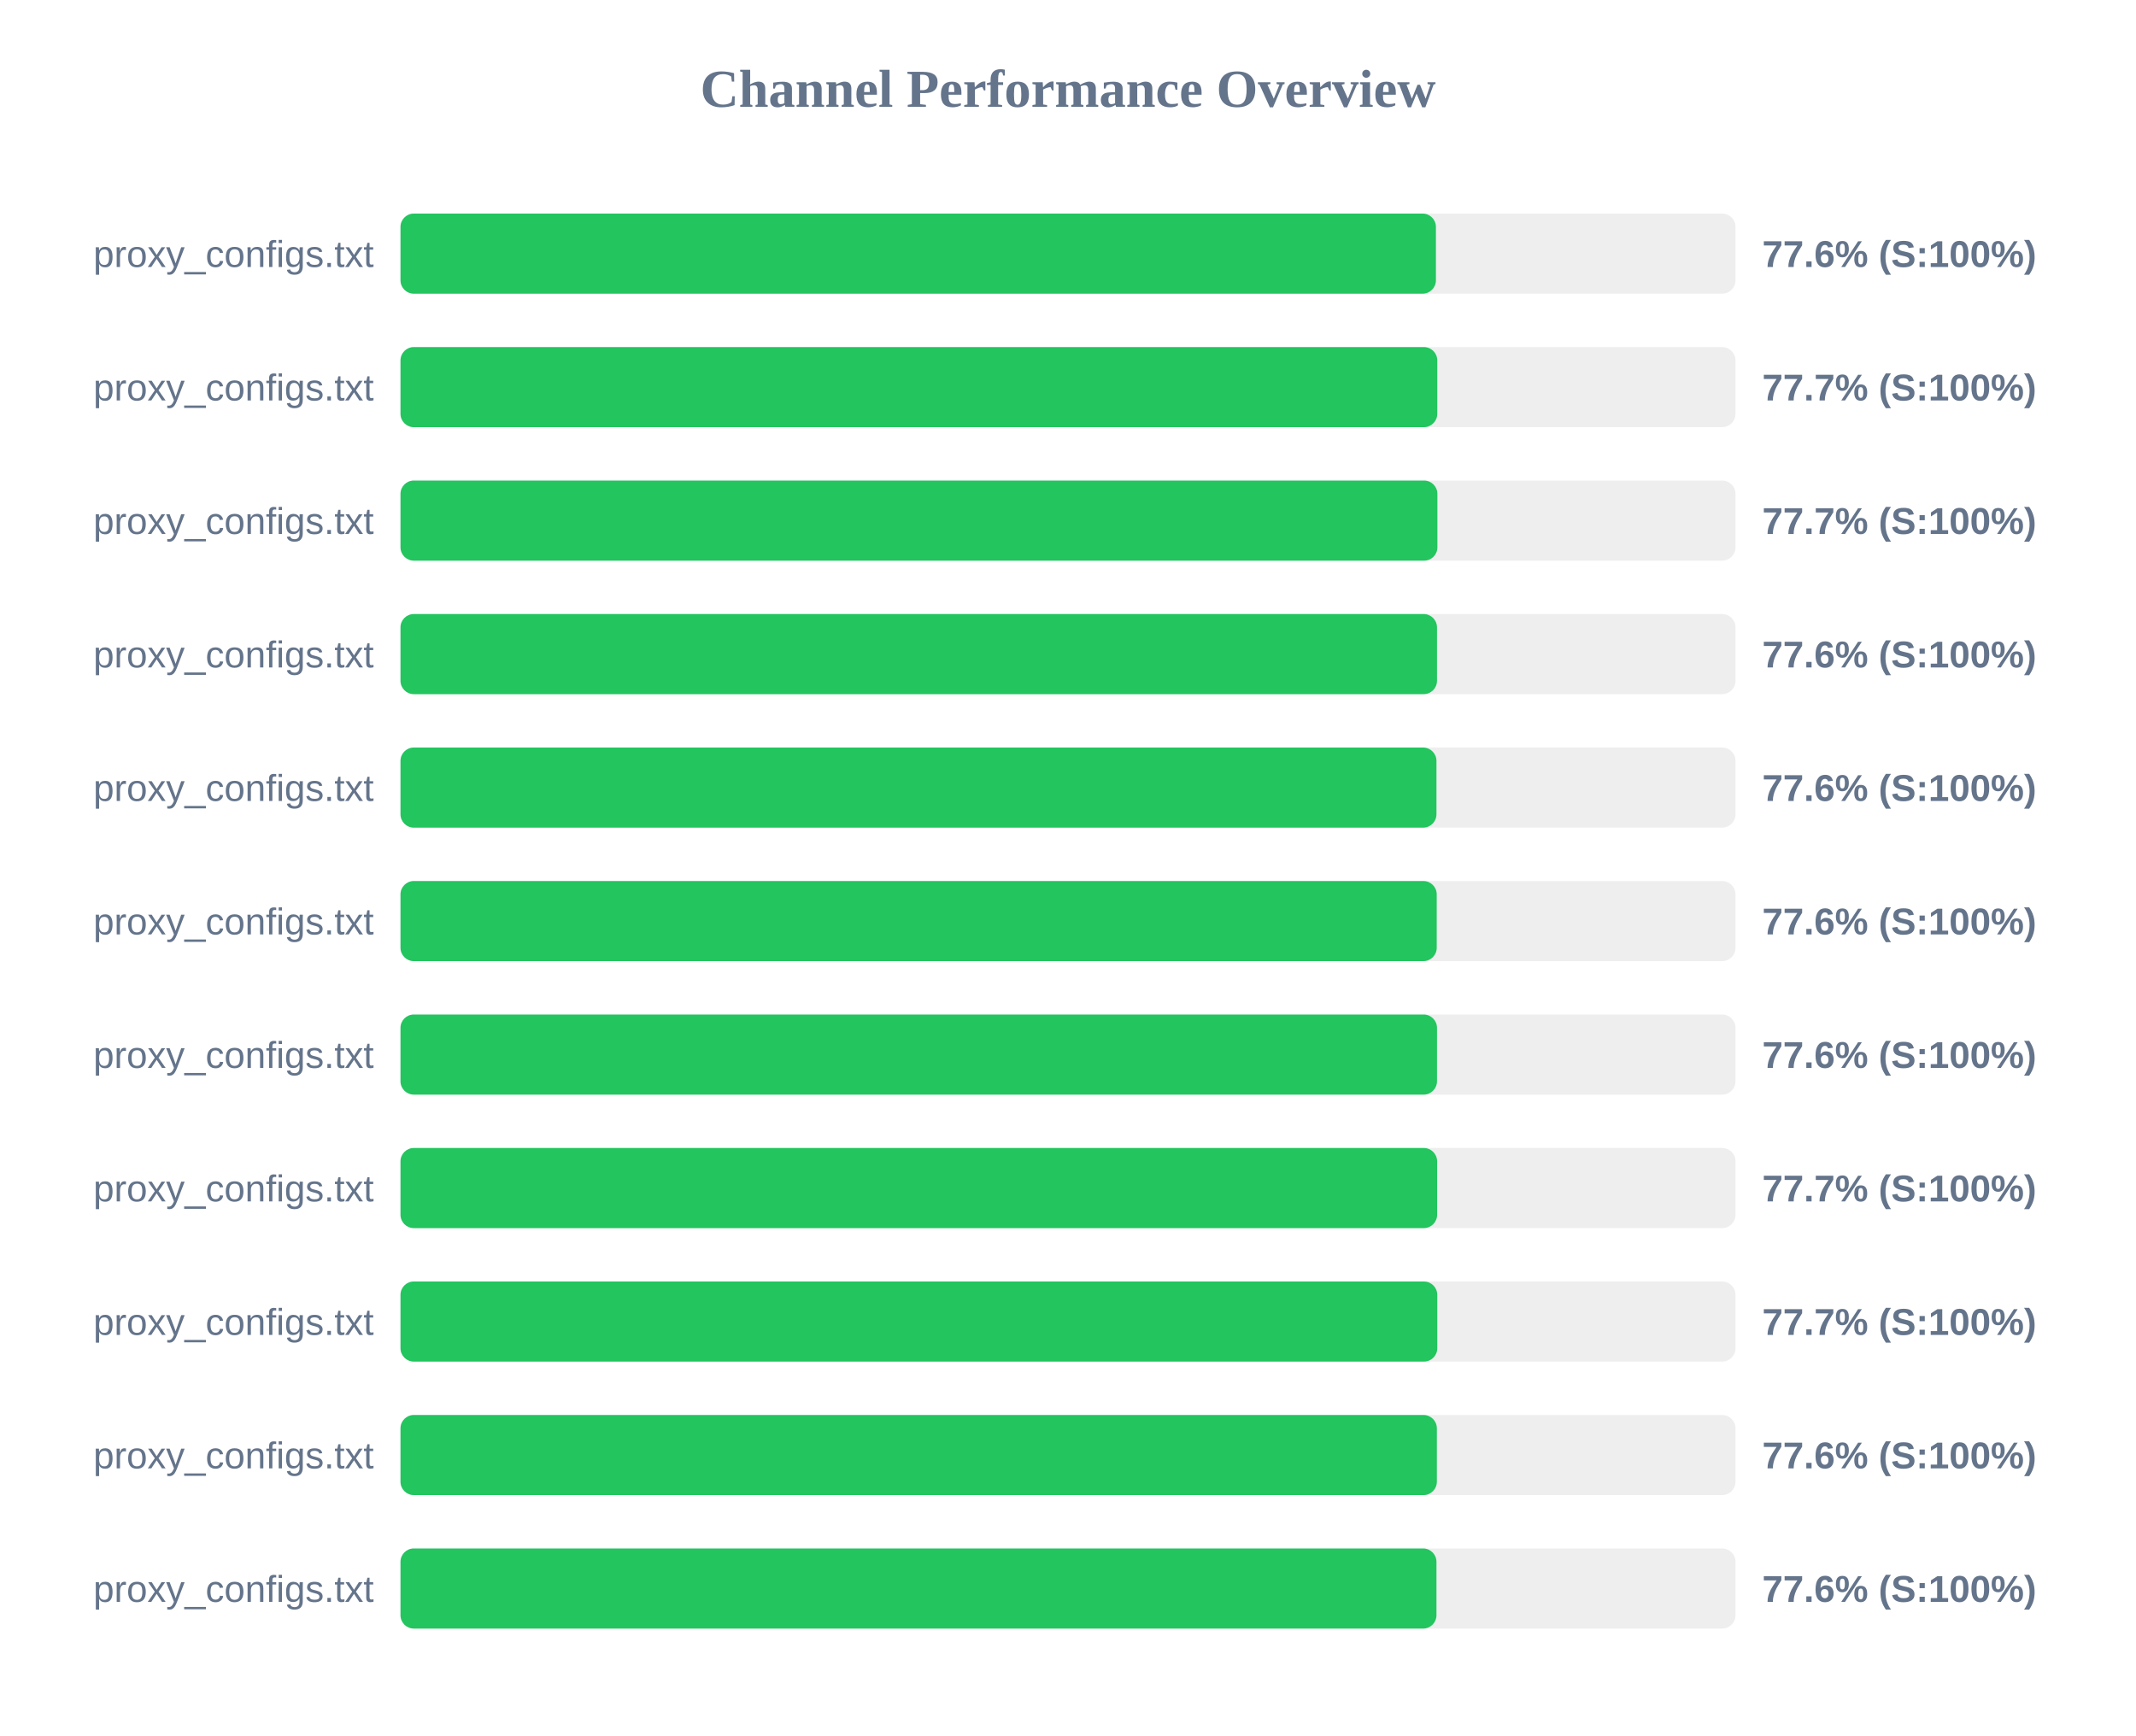
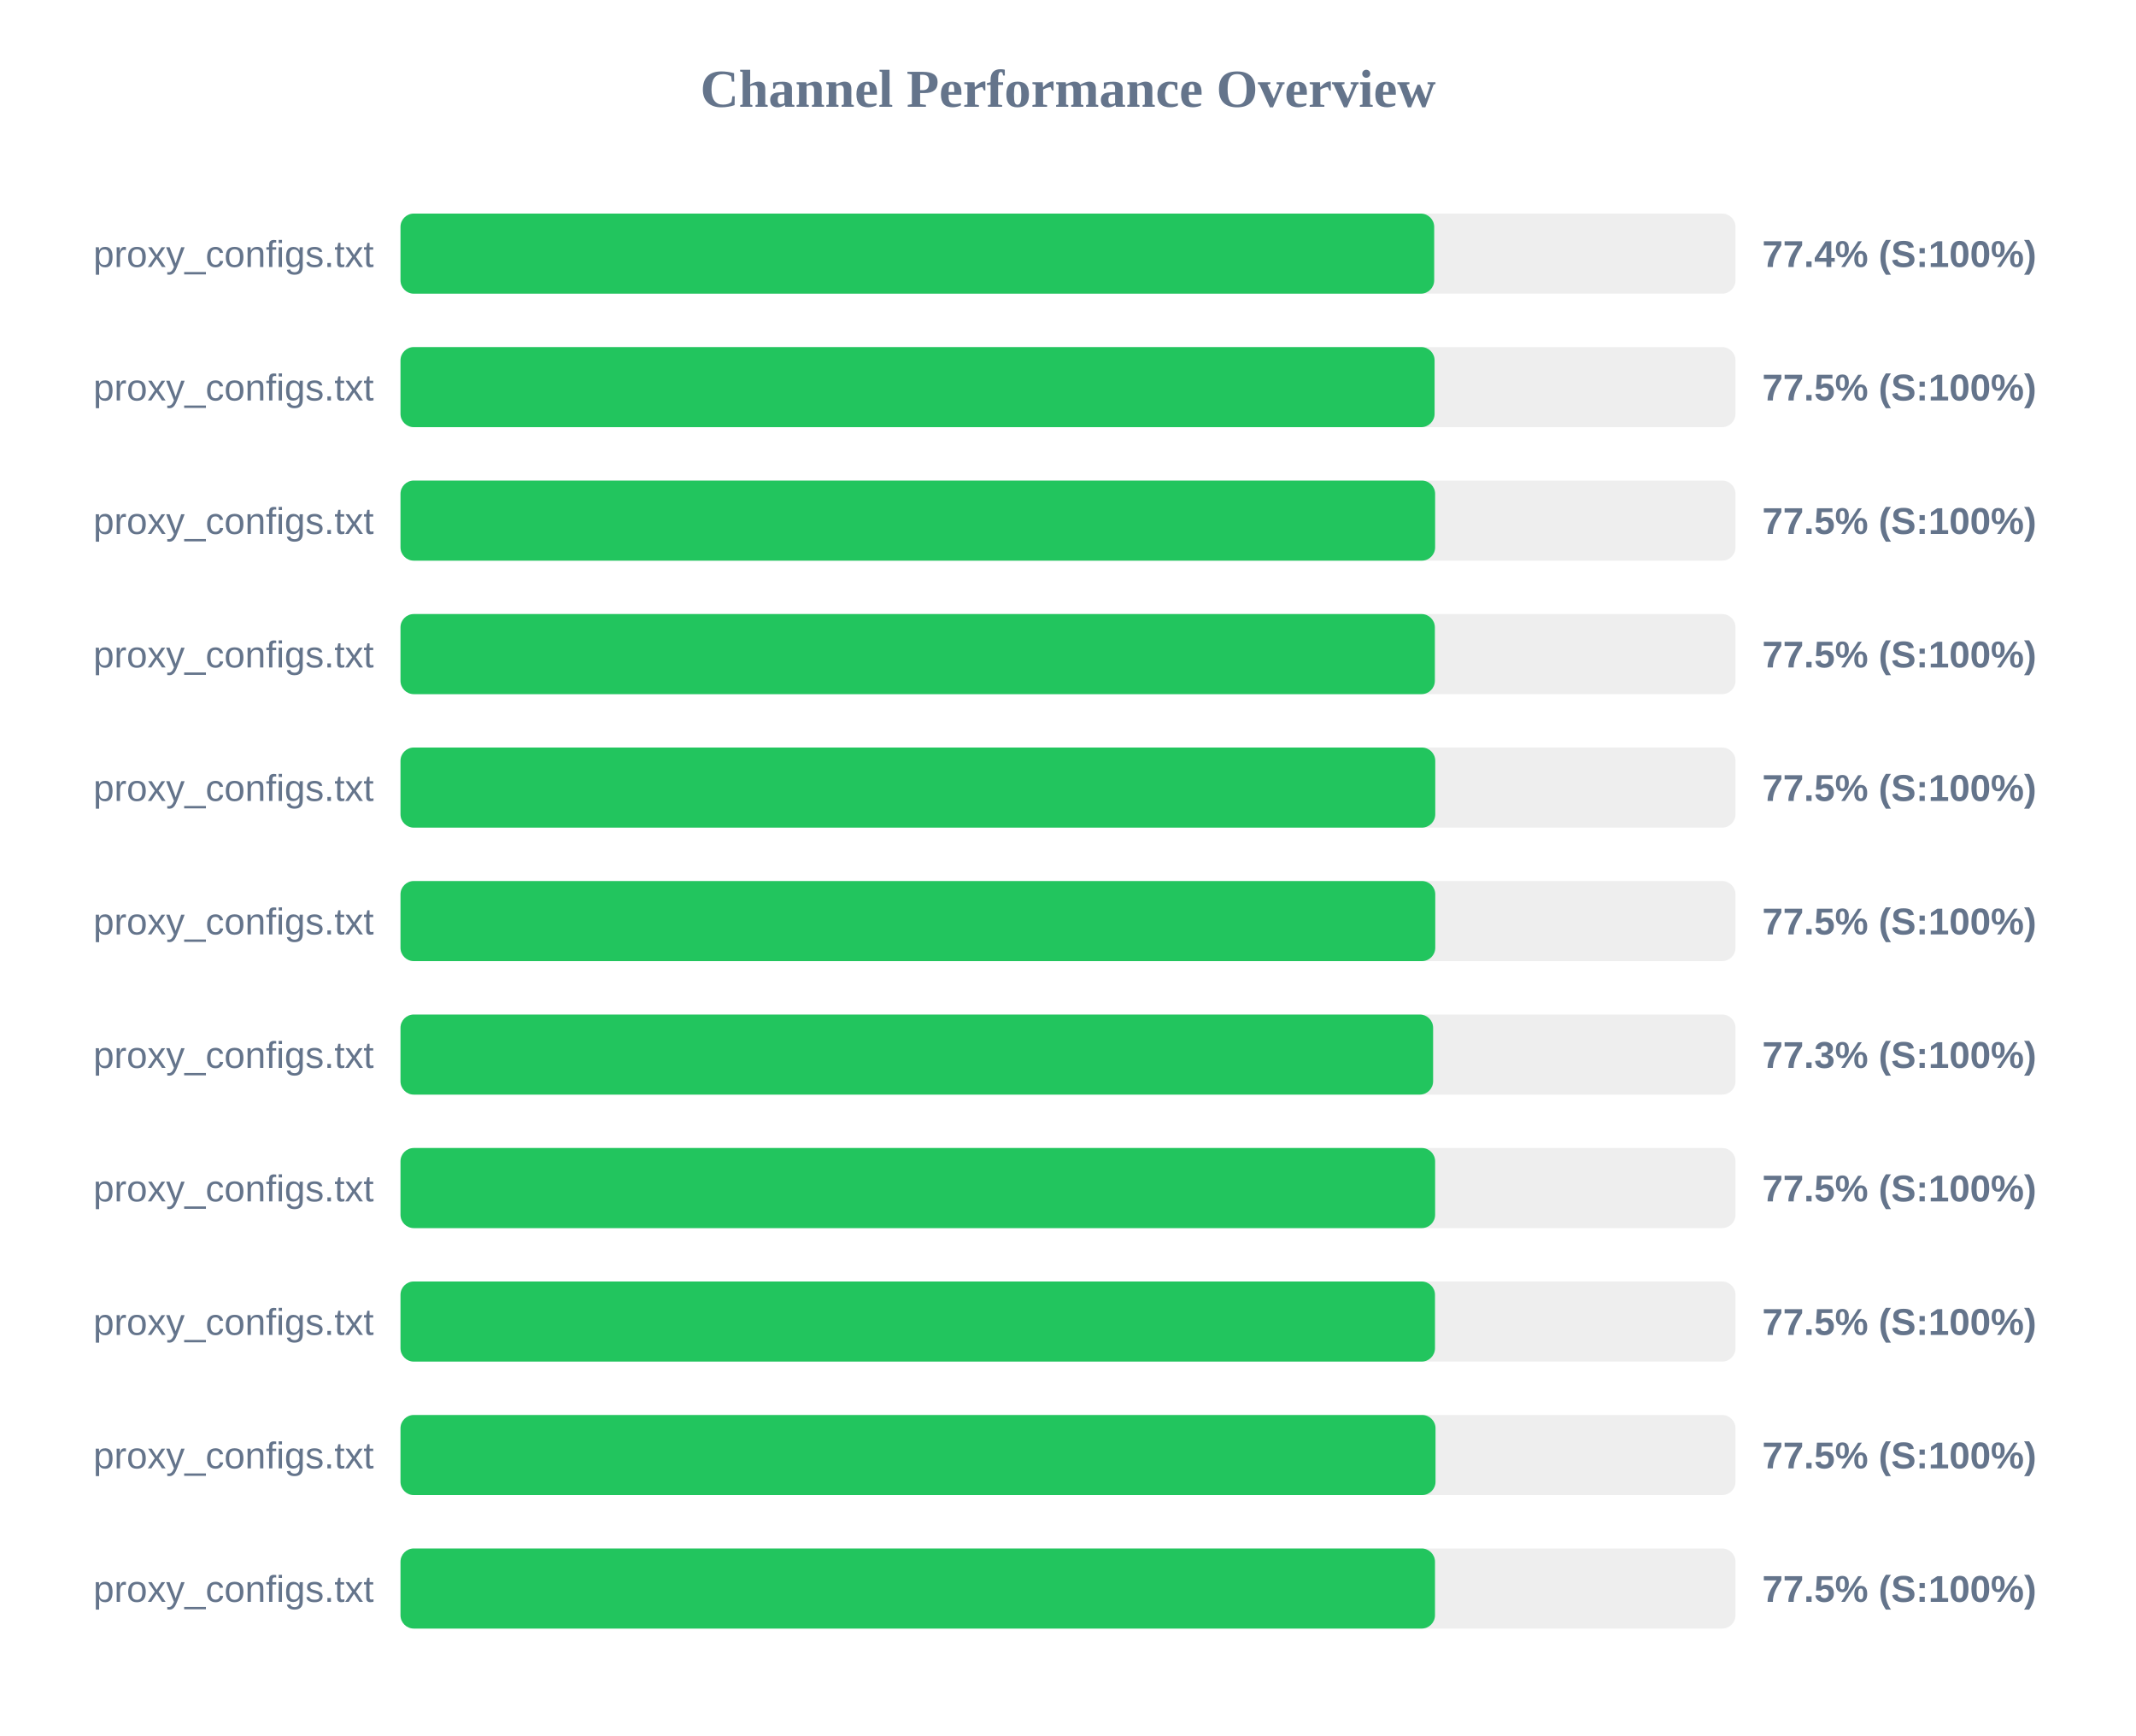
<svg xmlns="http://www.w3.org/2000/svg" width="800" height="650" version="1.1">
  <style>
        .row { font: 14px Arial; fill: #64748b; }
        .score { font: bold 14px Arial; fill: #64748b; }
    </style>
  <text x="400" y="40" text-anchor="middle" font-size="20px" font-weight="bold" fill="#64748b">Channel Performance Overview</text>
  <rect x="150" y="80" width="500" height="30" fill="#eee" rx="5" />
-   <rect x="150" y="80" width="387.8" height="30" fill="#22c55e" rx="5" />
+   <rect x="150" y="80" width="387.15" height="30" fill="#22c55e" rx="5" />
  <text x="140" y="100" text-anchor="end" class="row">proxy_configs.txt</text>
-   <text x="660" y="100" text-anchor="start" class="score">77.6% (S:100%)</text>
+   <text x="660" y="100" text-anchor="start" class="score">77.4% (S:100%)</text>
  <rect x="150" y="130" width="500" height="30" fill="#eee" rx="5" />
-   <rect x="150" y="130" width="388.3" height="30" fill="#22c55e" rx="5" />
+   <rect x="150" y="130" width="387.3" height="30" fill="#22c55e" rx="5" />
  <text x="140" y="150" text-anchor="end" class="row">proxy_configs.txt</text>
-   <text x="660" y="150" text-anchor="start" class="score">77.7% (S:100%)</text>
+   <text x="660" y="150" text-anchor="start" class="score">77.5% (S:100%)</text>
  <rect x="150" y="180" width="500" height="30" fill="#eee" rx="5" />
-   <rect x="150" y="180" width="388.35" height="30" fill="#22c55e" rx="5" />
+   <rect x="150" y="180" width="387.5" height="30" fill="#22c55e" rx="5" />
  <text x="140" y="200" text-anchor="end" class="row">proxy_configs.txt</text>
-   <text x="660" y="200" text-anchor="start" class="score">77.7% (S:100%)</text>
+   <text x="660" y="200" text-anchor="start" class="score">77.5% (S:100%)</text>
  <rect x="150" y="230" width="500" height="30" fill="#eee" rx="5" />
-   <rect x="150" y="230" width="388.2" height="30" fill="#22c55e" rx="5" />
+   <rect x="150" y="230" width="387.4" height="30" fill="#22c55e" rx="5" />
  <text x="140" y="250" text-anchor="end" class="row">proxy_configs.txt</text>
-   <text x="660" y="250" text-anchor="start" class="score">77.6% (S:100%)</text>
+   <text x="660" y="250" text-anchor="start" class="score">77.5% (S:100%)</text>
  <rect x="150" y="280" width="500" height="30" fill="#eee" rx="5" />
-   <rect x="150" y="280" width="388.0" height="30" fill="#22c55e" rx="5" />
+   <rect x="150" y="280" width="387.55" height="30" fill="#22c55e" rx="5" />
  <text x="140" y="300" text-anchor="end" class="row">proxy_configs.txt</text>
-   <text x="660" y="300" text-anchor="start" class="score">77.6% (S:100%)</text>
+   <text x="660" y="300" text-anchor="start" class="score">77.5% (S:100%)</text>
  <rect x="150" y="330" width="500" height="30" fill="#eee" rx="5" />
-   <rect x="150" y="330" width="388.1" height="30" fill="#22c55e" rx="5" />
+   <rect x="150" y="330" width="387.55" height="30" fill="#22c55e" rx="5" />
  <text x="140" y="350" text-anchor="end" class="row">proxy_configs.txt</text>
-   <text x="660" y="350" text-anchor="start" class="score">77.6% (S:100%)</text>
+   <text x="660" y="350" text-anchor="start" class="score">77.5% (S:100%)</text>
  <rect x="150" y="380" width="500" height="30" fill="#eee" rx="5" />
-   <rect x="150" y="380" width="388.2" height="30" fill="#22c55e" rx="5" />
+   <rect x="150" y="380" width="386.75" height="30" fill="#22c55e" rx="5" />
  <text x="140" y="400" text-anchor="end" class="row">proxy_configs.txt</text>
-   <text x="660" y="400" text-anchor="start" class="score">77.6% (S:100%)</text>
+   <text x="660" y="400" text-anchor="start" class="score">77.3% (S:100%)</text>
  <rect x="150" y="430" width="500" height="30" fill="#eee" rx="5" />
-   <rect x="150" y="430" width="388.25" height="30" fill="#22c55e" rx="5" />
+   <rect x="150" y="430" width="387.5" height="30" fill="#22c55e" rx="5" />
  <text x="140" y="450" text-anchor="end" class="row">proxy_configs.txt</text>
-   <text x="660" y="450" text-anchor="start" class="score">77.7% (S:100%)</text>
+   <text x="660" y="450" text-anchor="start" class="score">77.5% (S:100%)</text>
  <rect x="150" y="480" width="500" height="30" fill="#eee" rx="5" />
-   <rect x="150" y="480" width="388.3" height="30" fill="#22c55e" rx="5" />
+   <rect x="150" y="480" width="387.45" height="30" fill="#22c55e" rx="5" />
  <text x="140" y="500" text-anchor="end" class="row">proxy_configs.txt</text>
-   <text x="660" y="500" text-anchor="start" class="score">77.7% (S:100%)</text>
+   <text x="660" y="500" text-anchor="start" class="score">77.5% (S:100%)</text>
  <rect x="150" y="530" width="500" height="30" fill="#eee" rx="5" />
-   <rect x="150" y="530" width="388.15" height="30" fill="#22c55e" rx="5" />
+   <rect x="150" y="530" width="387.65" height="30" fill="#22c55e" rx="5" />
  <text x="140" y="550" text-anchor="end" class="row">proxy_configs.txt</text>
-   <text x="660" y="550" text-anchor="start" class="score">77.6% (S:100%)</text>
+   <text x="660" y="550" text-anchor="start" class="score">77.5% (S:100%)</text>
  <rect x="150" y="580" width="500" height="30" fill="#eee" rx="5" />
-   <rect x="150" y="580" width="388.0" height="30" fill="#22c55e" rx="5" />
+   <rect x="150" y="580" width="387.45" height="30" fill="#22c55e" rx="5" />
  <text x="140" y="600" text-anchor="end" class="row">proxy_configs.txt</text>
-   <text x="660" y="600" text-anchor="start" class="score">77.6% (S:100%)</text>
+   <text x="660" y="600" text-anchor="start" class="score">77.5% (S:100%)</text>
</svg>
